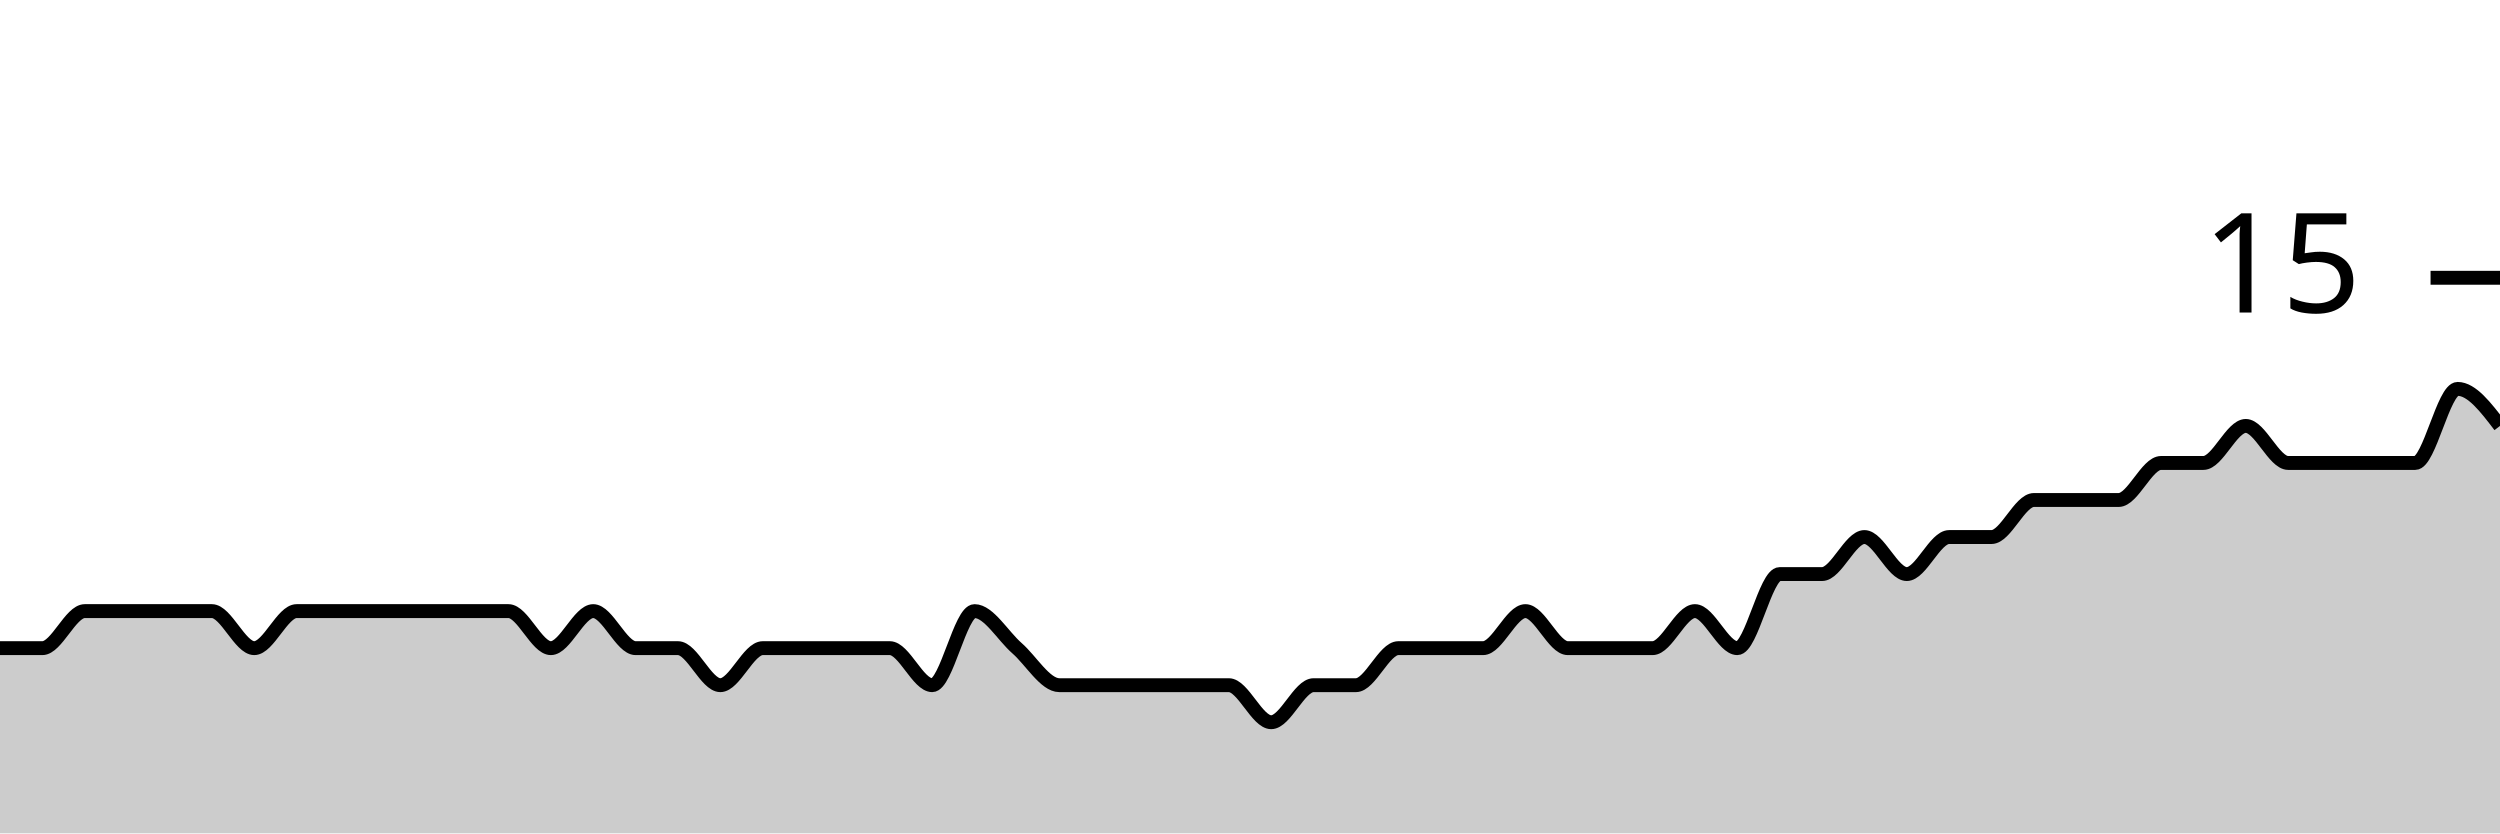
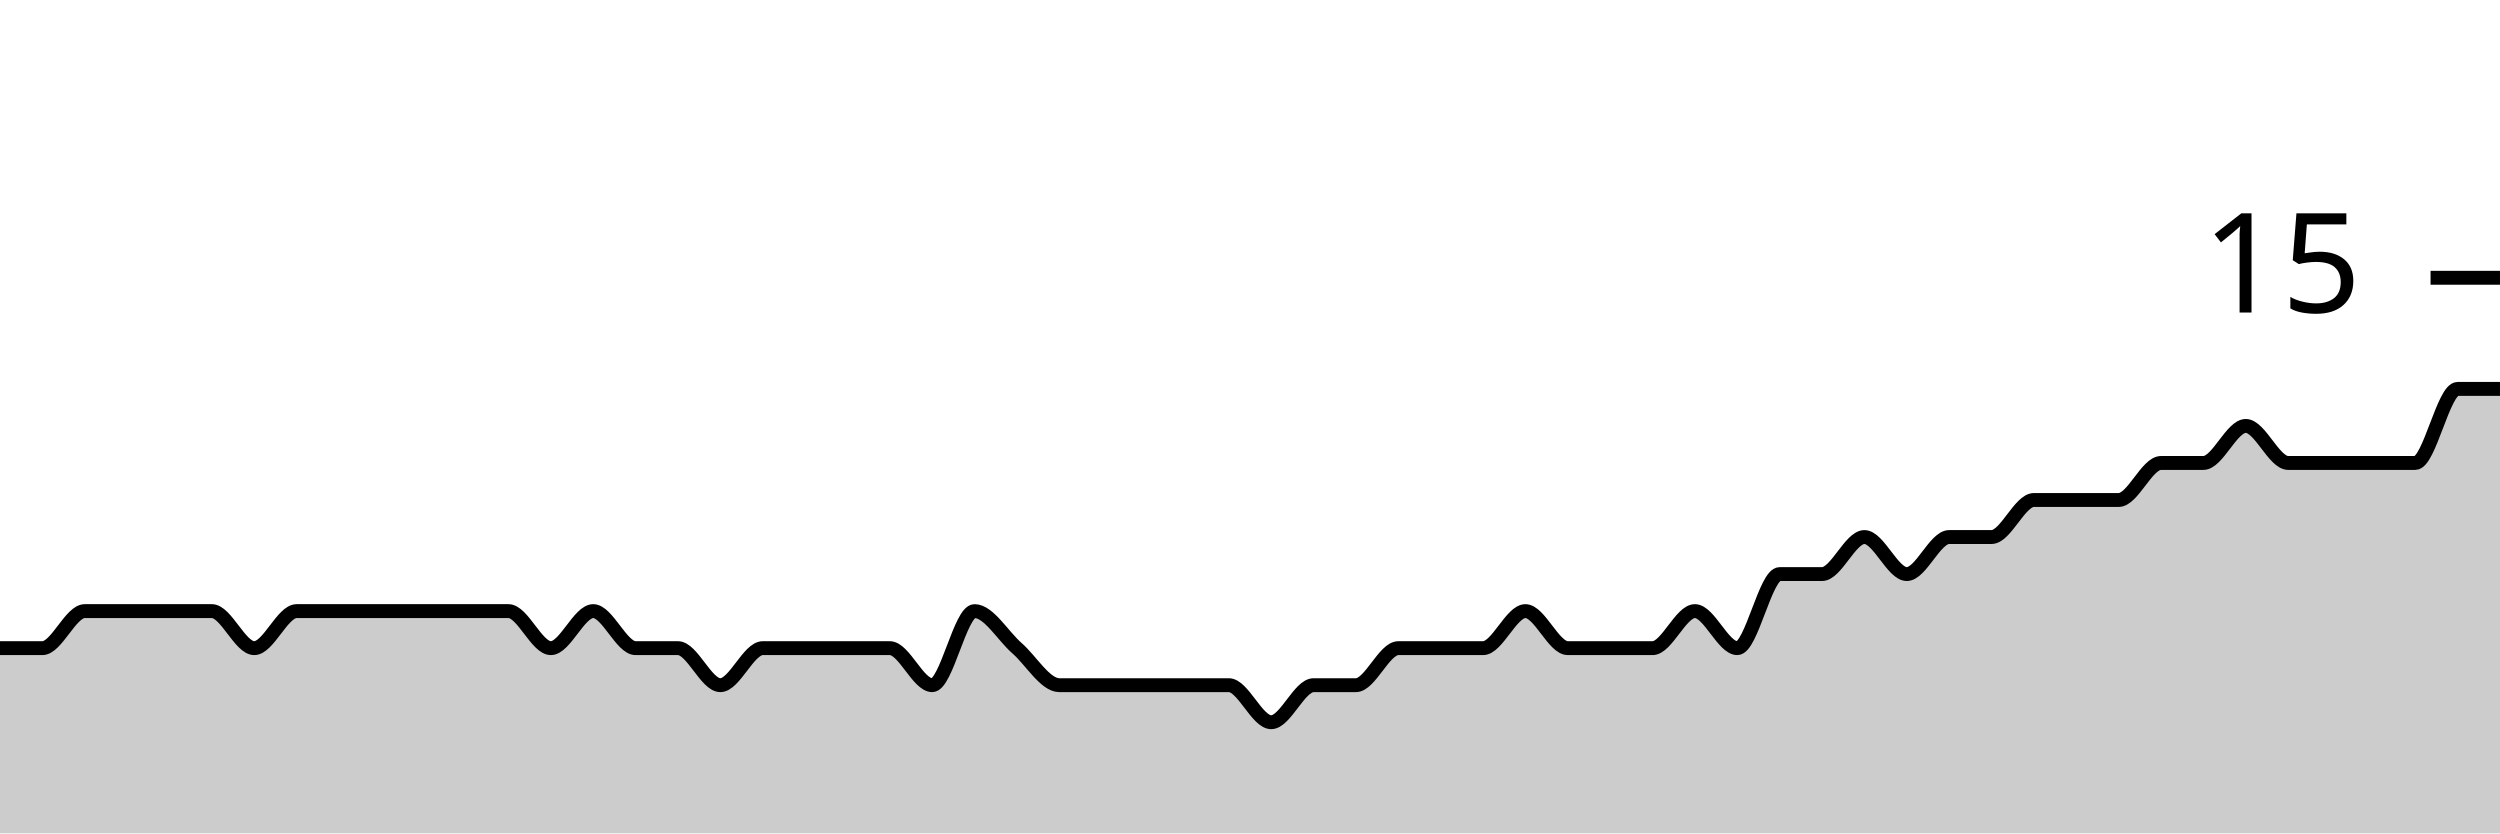
<svg xmlns="http://www.w3.org/2000/svg" viewBox="0 0 180 60">
  <g transform="translate(0,20)">
-     <path class="area" fill="rgba(0, 0, 0, 0.2)" d="M0,26.667C1.017,26.667,2.034,26.667,3.051,26.667C4.068,26.667,5.085,24,6.102,24C7.119,24,8.136,24,9.153,24C10.169,24,11.186,24,12.203,24C13.22,24,14.237,24,15.254,24C16.271,24,17.288,26.667,18.305,26.667C19.322,26.667,20.339,24,21.356,24C22.373,24,23.39,24,24.407,24C25.424,24,26.441,24,27.458,24C28.475,24,29.492,24,30.508,24C31.525,24,32.542,24,33.559,24C34.576,24,35.593,24,36.61,24C37.627,24,38.644,26.667,39.661,26.667C40.678,26.667,41.695,24,42.712,24C43.729,24,44.746,26.667,45.763,26.667C46.78,26.667,47.797,26.667,48.814,26.667C49.831,26.667,50.847,29.333,51.864,29.333C52.881,29.333,53.898,26.667,54.915,26.667C55.932,26.667,56.949,26.667,57.966,26.667C58.983,26.667,60,26.667,61.017,26.667C62.034,26.667,63.051,26.667,64.068,26.667C65.085,26.667,66.102,29.333,67.119,29.333C68.136,29.333,69.153,24,70.169,24C71.186,24,72.203,25.778,73.22,26.667C74.237,27.556,75.254,29.333,76.271,29.333C77.288,29.333,78.305,29.333,79.322,29.333C80.339,29.333,81.356,29.333,82.373,29.333C83.39,29.333,84.407,29.333,85.424,29.333C86.441,29.333,87.458,29.333,88.475,29.333C89.492,29.333,90.508,32,91.525,32C92.542,32,93.559,29.333,94.576,29.333C95.593,29.333,96.61,29.333,97.627,29.333C98.644,29.333,99.661,26.667,100.678,26.667C101.695,26.667,102.712,26.667,103.729,26.667C104.746,26.667,105.763,26.667,106.78,26.667C107.797,26.667,108.814,24,109.831,24C110.847,24,111.864,26.667,112.881,26.667C113.898,26.667,114.915,26.667,115.932,26.667C116.949,26.667,117.966,26.667,118.983,26.667C120,26.667,121.017,24,122.034,24C123.051,24,124.068,26.667,125.085,26.667C126.102,26.667,127.119,21.333,128.136,21.333C129.153,21.333,130.169,21.333,131.186,21.333C132.203,21.333,133.22,18.667,134.237,18.667C135.254,18.667,136.271,21.333,137.288,21.333C138.305,21.333,139.322,18.667,140.339,18.667C141.356,18.667,142.373,18.667,143.39,18.667C144.407,18.667,145.424,16,146.441,16C147.458,16,148.475,16,149.492,16C150.508,16,151.525,16,152.542,16C153.559,16,154.576,13.333,155.593,13.333C156.61,13.333,157.627,13.333,158.644,13.333C159.661,13.333,160.678,10.667,161.695,10.667C162.712,10.667,163.729,13.333,164.746,13.333C165.763,13.333,166.78,13.333,167.797,13.333C168.814,13.333,169.831,13.333,170.847,13.333C171.864,13.333,172.881,13.333,173.898,13.333C174.915,13.333,175.932,8,176.949,8C177.966,8,178.983,9.333,180,10.667L180,40C178.983,40,177.966,40,176.949,40C175.932,40,174.915,40,173.898,40C172.881,40,171.864,40,170.847,40C169.831,40,168.814,40,167.797,40C166.78,40,165.763,40,164.746,40C163.729,40,162.712,40,161.695,40C160.678,40,159.661,40,158.644,40C157.627,40,156.61,40,155.593,40C154.576,40,153.559,40,152.542,40C151.525,40,150.508,40,149.492,40C148.475,40,147.458,40,146.441,40C145.424,40,144.407,40,143.39,40C142.373,40,141.356,40,140.339,40C139.322,40,138.305,40,137.288,40C136.271,40,135.254,40,134.237,40C133.22,40,132.203,40,131.186,40C130.169,40,129.153,40,128.136,40C127.119,40,126.102,40,125.085,40C124.068,40,123.051,40,122.034,40C121.017,40,120,40,118.983,40C117.966,40,116.949,40,115.932,40C114.915,40,113.898,40,112.881,40C111.864,40,110.847,40,109.831,40C108.814,40,107.797,40,106.78,40C105.763,40,104.746,40,103.729,40C102.712,40,101.695,40,100.678,40C99.661,40,98.644,40,97.627,40C96.61,40,95.593,40,94.576,40C93.559,40,92.542,40,91.525,40C90.508,40,89.492,40,88.475,40C87.458,40,86.441,40,85.424,40C84.407,40,83.39,40,82.373,40C81.356,40,80.339,40,79.322,40C78.305,40,77.288,40,76.271,40C75.254,40,74.237,40,73.22,40C72.203,40,71.186,40,70.169,40C69.153,40,68.136,40,67.119,40C66.102,40,65.085,40,64.068,40C63.051,40,62.034,40,61.017,40C60,40,58.983,40,57.966,40C56.949,40,55.932,40,54.915,40C53.898,40,52.881,40,51.864,40C50.847,40,49.831,40,48.814,40C47.797,40,46.78,40,45.763,40C44.746,40,43.729,40,42.712,40C41.695,40,40.678,40,39.661,40C38.644,40,37.627,40,36.61,40C35.593,40,34.576,40,33.559,40C32.542,40,31.525,40,30.508,40C29.492,40,28.475,40,27.458,40C26.441,40,25.424,40,24.407,40C23.39,40,22.373,40,21.356,40C20.339,40,19.322,40,18.305,40C17.288,40,16.271,40,15.254,40C14.237,40,13.22,40,12.203,40C11.186,40,10.169,40,9.153,40C8.136,40,7.119,40,6.102,40C5.085,40,4.068,40,3.051,40C2.034,40,1.017,40,0,40Z" />
-     <path class="line" stroke="black" fill="none" d="M0,26.667C1.017,26.667,2.034,26.667,3.051,26.667C4.068,26.667,5.085,24,6.102,24C7.119,24,8.136,24,9.153,24C10.169,24,11.186,24,12.203,24C13.22,24,14.237,24,15.254,24C16.271,24,17.288,26.667,18.305,26.667C19.322,26.667,20.339,24,21.356,24C22.373,24,23.39,24,24.407,24C25.424,24,26.441,24,27.458,24C28.475,24,29.492,24,30.508,24C31.525,24,32.542,24,33.559,24C34.576,24,35.593,24,36.61,24C37.627,24,38.644,26.667,39.661,26.667C40.678,26.667,41.695,24,42.712,24C43.729,24,44.746,26.667,45.763,26.667C46.78,26.667,47.797,26.667,48.814,26.667C49.831,26.667,50.847,29.333,51.864,29.333C52.881,29.333,53.898,26.667,54.915,26.667C55.932,26.667,56.949,26.667,57.966,26.667C58.983,26.667,60,26.667,61.017,26.667C62.034,26.667,63.051,26.667,64.068,26.667C65.085,26.667,66.102,29.333,67.119,29.333C68.136,29.333,69.153,24,70.169,24C71.186,24,72.203,25.778,73.22,26.667C74.237,27.556,75.254,29.333,76.271,29.333C77.288,29.333,78.305,29.333,79.322,29.333C80.339,29.333,81.356,29.333,82.373,29.333C83.39,29.333,84.407,29.333,85.424,29.333C86.441,29.333,87.458,29.333,88.475,29.333C89.492,29.333,90.508,32,91.525,32C92.542,32,93.559,29.333,94.576,29.333C95.593,29.333,96.61,29.333,97.627,29.333C98.644,29.333,99.661,26.667,100.678,26.667C101.695,26.667,102.712,26.667,103.729,26.667C104.746,26.667,105.763,26.667,106.78,26.667C107.797,26.667,108.814,24,109.831,24C110.847,24,111.864,26.667,112.881,26.667C113.898,26.667,114.915,26.667,115.932,26.667C116.949,26.667,117.966,26.667,118.983,26.667C120,26.667,121.017,24,122.034,24C123.051,24,124.068,26.667,125.085,26.667C126.102,26.667,127.119,21.333,128.136,21.333C129.153,21.333,130.169,21.333,131.186,21.333C132.203,21.333,133.22,18.667,134.237,18.667C135.254,18.667,136.271,21.333,137.288,21.333C138.305,21.333,139.322,18.667,140.339,18.667C141.356,18.667,142.373,18.667,143.39,18.667C144.407,18.667,145.424,16,146.441,16C147.458,16,148.475,16,149.492,16C150.508,16,151.525,16,152.542,16C153.559,16,154.576,13.333,155.593,13.333C156.61,13.333,157.627,13.333,158.644,13.333C159.661,13.333,160.678,10.667,161.695,10.667C162.712,10.667,163.729,13.333,164.746,13.333C165.763,13.333,166.78,13.333,167.797,13.333C168.814,13.333,169.831,13.333,170.847,13.333C171.864,13.333,172.881,13.333,173.898,13.333C174.915,13.333,175.932,8,176.949,8C177.966,8,178.983,9.333,180,10.667" />
+     <path class="area" fill="rgba(0, 0, 0, 0.2)" d="M0,26.667C1.017,26.667,2.034,26.667,3.051,26.667C4.068,26.667,5.085,24,6.102,24C7.119,24,8.136,24,9.153,24C10.169,24,11.186,24,12.203,24C13.22,24,14.237,24,15.254,24C16.271,24,17.288,26.667,18.305,26.667C19.322,26.667,20.339,24,21.356,24C22.373,24,23.39,24,24.407,24C25.424,24,26.441,24,27.458,24C28.475,24,29.492,24,30.508,24C31.525,24,32.542,24,33.559,24C34.576,24,35.593,24,36.61,24C37.627,24,38.644,26.667,39.661,26.667C40.678,26.667,41.695,24,42.712,24C43.729,24,44.746,26.667,45.763,26.667C46.78,26.667,47.797,26.667,48.814,26.667C49.831,26.667,50.847,29.333,51.864,29.333C52.881,29.333,53.898,26.667,54.915,26.667C55.932,26.667,56.949,26.667,57.966,26.667C58.983,26.667,60,26.667,61.017,26.667C62.034,26.667,63.051,26.667,64.068,26.667C65.085,26.667,66.102,29.333,67.119,29.333C68.136,29.333,69.153,24,70.169,24C71.186,24,72.203,25.778,73.22,26.667C74.237,27.556,75.254,29.333,76.271,29.333C77.288,29.333,78.305,29.333,79.322,29.333C80.339,29.333,81.356,29.333,82.373,29.333C83.39,29.333,84.407,29.333,85.424,29.333C86.441,29.333,87.458,29.333,88.475,29.333C89.492,29.333,90.508,32,91.525,32C92.542,32,93.559,29.333,94.576,29.333C95.593,29.333,96.61,29.333,97.627,29.333C98.644,29.333,99.661,26.667,100.678,26.667C101.695,26.667,102.712,26.667,103.729,26.667C104.746,26.667,105.763,26.667,106.78,26.667C107.797,26.667,108.814,24,109.831,24C110.847,24,111.864,26.667,112.881,26.667C113.898,26.667,114.915,26.667,115.932,26.667C116.949,26.667,117.966,26.667,118.983,26.667C120,26.667,121.017,24,122.034,24C123.051,24,124.068,26.667,125.085,26.667C126.102,26.667,127.119,21.333,128.136,21.333C129.153,21.333,130.169,21.333,131.186,21.333C132.203,21.333,133.22,18.667,134.237,18.667C135.254,18.667,136.271,21.333,137.288,21.333C138.305,21.333,139.322,18.667,140.339,18.667C141.356,18.667,142.373,18.667,143.39,18.667C144.407,18.667,145.424,16,146.441,16C147.458,16,148.475,16,149.492,16C150.508,16,151.525,16,152.542,16C153.559,16,154.576,13.333,155.593,13.333C156.61,13.333,157.627,13.333,158.644,13.333C159.661,13.333,160.678,10.667,161.695,10.667C162.712,10.667,163.729,13.333,164.746,13.333C165.763,13.333,166.78,13.333,167.797,13.333C168.814,13.333,169.831,13.333,170.847,13.333C171.864,13.333,172.881,13.333,173.898,13.333C174.915,13.333,175.932,8,176.949,8C177.966,8,178.983,8,180,8L180,40C178.983,40,177.966,40,176.949,40C175.932,40,174.915,40,173.898,40C172.881,40,171.864,40,170.847,40C169.831,40,168.814,40,167.797,40C166.78,40,165.763,40,164.746,40C163.729,40,162.712,40,161.695,40C160.678,40,159.661,40,158.644,40C157.627,40,156.61,40,155.593,40C154.576,40,153.559,40,152.542,40C151.525,40,150.508,40,149.492,40C148.475,40,147.458,40,146.441,40C145.424,40,144.407,40,143.39,40C142.373,40,141.356,40,140.339,40C139.322,40,138.305,40,137.288,40C136.271,40,135.254,40,134.237,40C133.22,40,132.203,40,131.186,40C130.169,40,129.153,40,128.136,40C127.119,40,126.102,40,125.085,40C124.068,40,123.051,40,122.034,40C121.017,40,120,40,118.983,40C117.966,40,116.949,40,115.932,40C114.915,40,113.898,40,112.881,40C111.864,40,110.847,40,109.831,40C108.814,40,107.797,40,106.78,40C105.763,40,104.746,40,103.729,40C102.712,40,101.695,40,100.678,40C99.661,40,98.644,40,97.627,40C96.61,40,95.593,40,94.576,40C93.559,40,92.542,40,91.525,40C90.508,40,89.492,40,88.475,40C87.458,40,86.441,40,85.424,40C84.407,40,83.39,40,82.373,40C81.356,40,80.339,40,79.322,40C78.305,40,77.288,40,76.271,40C75.254,40,74.237,40,73.22,40C72.203,40,71.186,40,70.169,40C69.153,40,68.136,40,67.119,40C66.102,40,65.085,40,64.068,40C63.051,40,62.034,40,61.017,40C60,40,58.983,40,57.966,40C56.949,40,55.932,40,54.915,40C53.898,40,52.881,40,51.864,40C50.847,40,49.831,40,48.814,40C47.797,40,46.78,40,45.763,40C44.746,40,43.729,40,42.712,40C41.695,40,40.678,40,39.661,40C38.644,40,37.627,40,36.61,40C35.593,40,34.576,40,33.559,40C32.542,40,31.525,40,30.508,40C29.492,40,28.475,40,27.458,40C26.441,40,25.424,40,24.407,40C23.39,40,22.373,40,21.356,40C20.339,40,19.322,40,18.305,40C17.288,40,16.271,40,15.254,40C14.237,40,13.22,40,12.203,40C11.186,40,10.169,40,9.153,40C8.136,40,7.119,40,6.102,40C5.085,40,4.068,40,3.051,40C2.034,40,1.017,40,0,40Z" />
+     <path class="line" stroke="black" fill="none" d="M0,26.667C1.017,26.667,2.034,26.667,3.051,26.667C4.068,26.667,5.085,24,6.102,24C7.119,24,8.136,24,9.153,24C10.169,24,11.186,24,12.203,24C13.22,24,14.237,24,15.254,24C16.271,24,17.288,26.667,18.305,26.667C19.322,26.667,20.339,24,21.356,24C22.373,24,23.39,24,24.407,24C25.424,24,26.441,24,27.458,24C28.475,24,29.492,24,30.508,24C31.525,24,32.542,24,33.559,24C34.576,24,35.593,24,36.61,24C37.627,24,38.644,26.667,39.661,26.667C40.678,26.667,41.695,24,42.712,24C43.729,24,44.746,26.667,45.763,26.667C46.78,26.667,47.797,26.667,48.814,26.667C49.831,26.667,50.847,29.333,51.864,29.333C52.881,29.333,53.898,26.667,54.915,26.667C55.932,26.667,56.949,26.667,57.966,26.667C58.983,26.667,60,26.667,61.017,26.667C62.034,26.667,63.051,26.667,64.068,26.667C65.085,26.667,66.102,29.333,67.119,29.333C68.136,29.333,69.153,24,70.169,24C71.186,24,72.203,25.778,73.22,26.667C74.237,27.556,75.254,29.333,76.271,29.333C77.288,29.333,78.305,29.333,79.322,29.333C80.339,29.333,81.356,29.333,82.373,29.333C83.39,29.333,84.407,29.333,85.424,29.333C86.441,29.333,87.458,29.333,88.475,29.333C89.492,29.333,90.508,32,91.525,32C92.542,32,93.559,29.333,94.576,29.333C95.593,29.333,96.61,29.333,97.627,29.333C98.644,29.333,99.661,26.667,100.678,26.667C101.695,26.667,102.712,26.667,103.729,26.667C104.746,26.667,105.763,26.667,106.78,26.667C107.797,26.667,108.814,24,109.831,24C110.847,24,111.864,26.667,112.881,26.667C113.898,26.667,114.915,26.667,115.932,26.667C116.949,26.667,117.966,26.667,118.983,26.667C120,26.667,121.017,24,122.034,24C123.051,24,124.068,26.667,125.085,26.667C126.102,26.667,127.119,21.333,128.136,21.333C129.153,21.333,130.169,21.333,131.186,21.333C132.203,21.333,133.22,18.667,134.237,18.667C135.254,18.667,136.271,21.333,137.288,21.333C138.305,21.333,139.322,18.667,140.339,18.667C141.356,18.667,142.373,18.667,143.39,18.667C144.407,18.667,145.424,16,146.441,16C147.458,16,148.475,16,149.492,16C150.508,16,151.525,16,152.542,16C153.559,16,154.576,13.333,155.593,13.333C156.61,13.333,157.627,13.333,158.644,13.333C159.661,13.333,160.678,10.667,161.695,10.667C162.712,10.667,163.729,13.333,164.746,13.333C165.763,13.333,166.78,13.333,167.797,13.333C168.814,13.333,169.831,13.333,170.847,13.333C171.864,13.333,172.881,13.333,173.898,13.333C174.915,13.333,175.932,8,176.949,8C177.966,8,178.983,8,180,8" />
    <path class="axis-ceiling" stroke-width="1" stroke="black" fill="none" d="M175,0L180,0" />
    <text class="axis-ceiling-label" font-family="sans-serif" text-anchor="end" font-size="10px" x="170" y="2.5">15</text>
  </g>
</svg>
